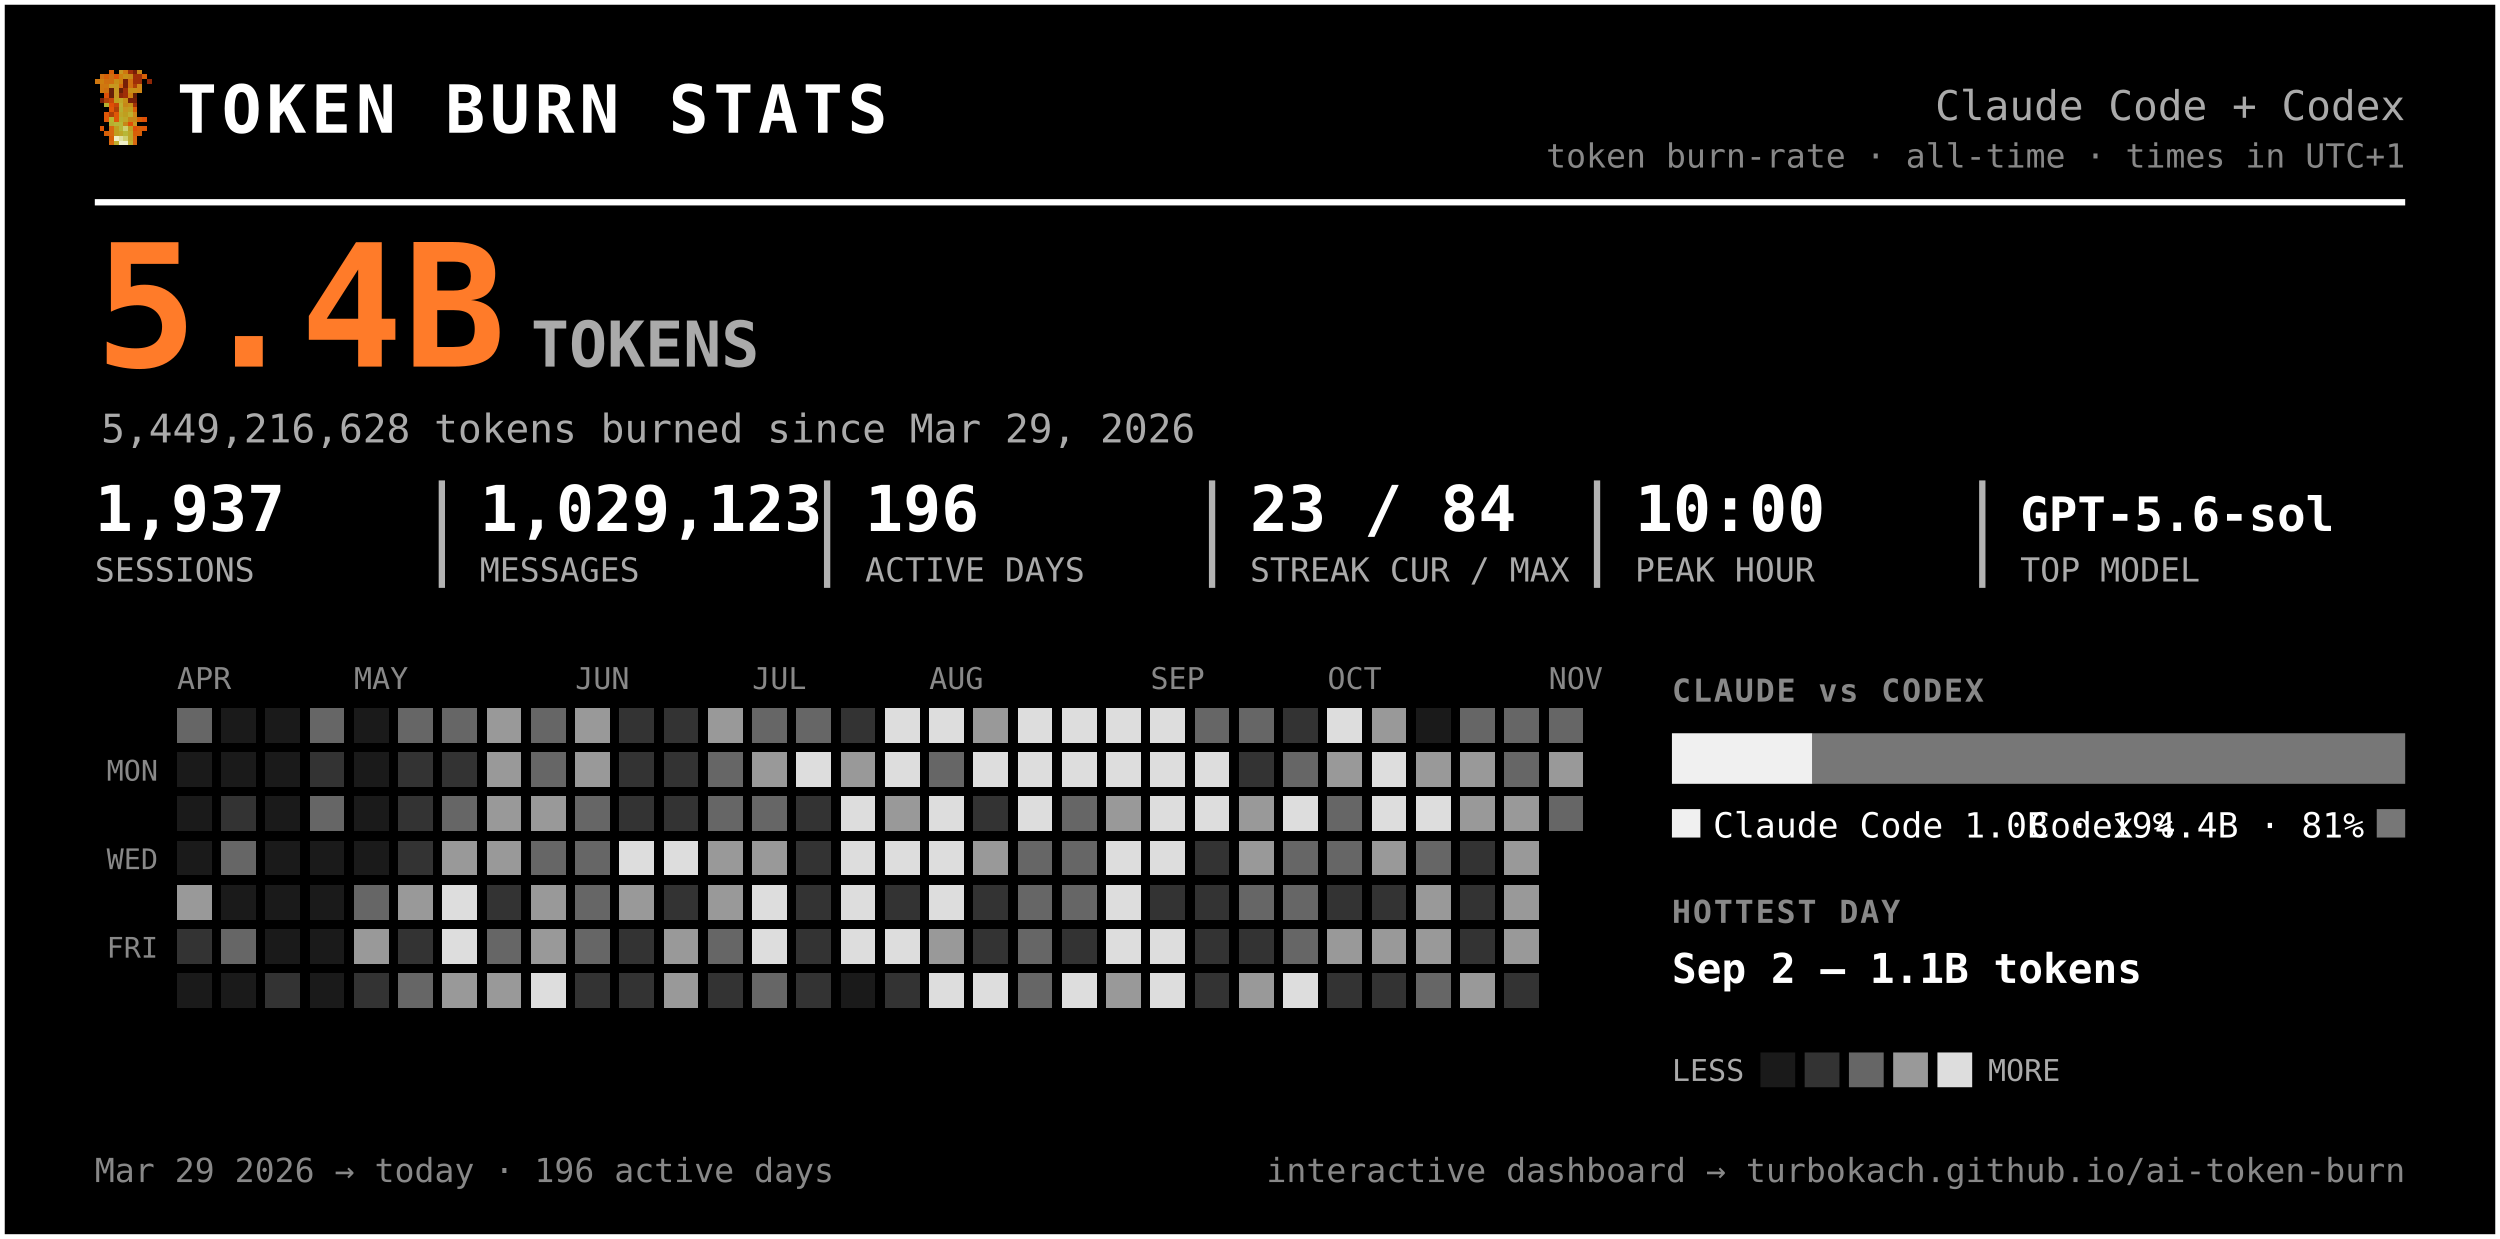
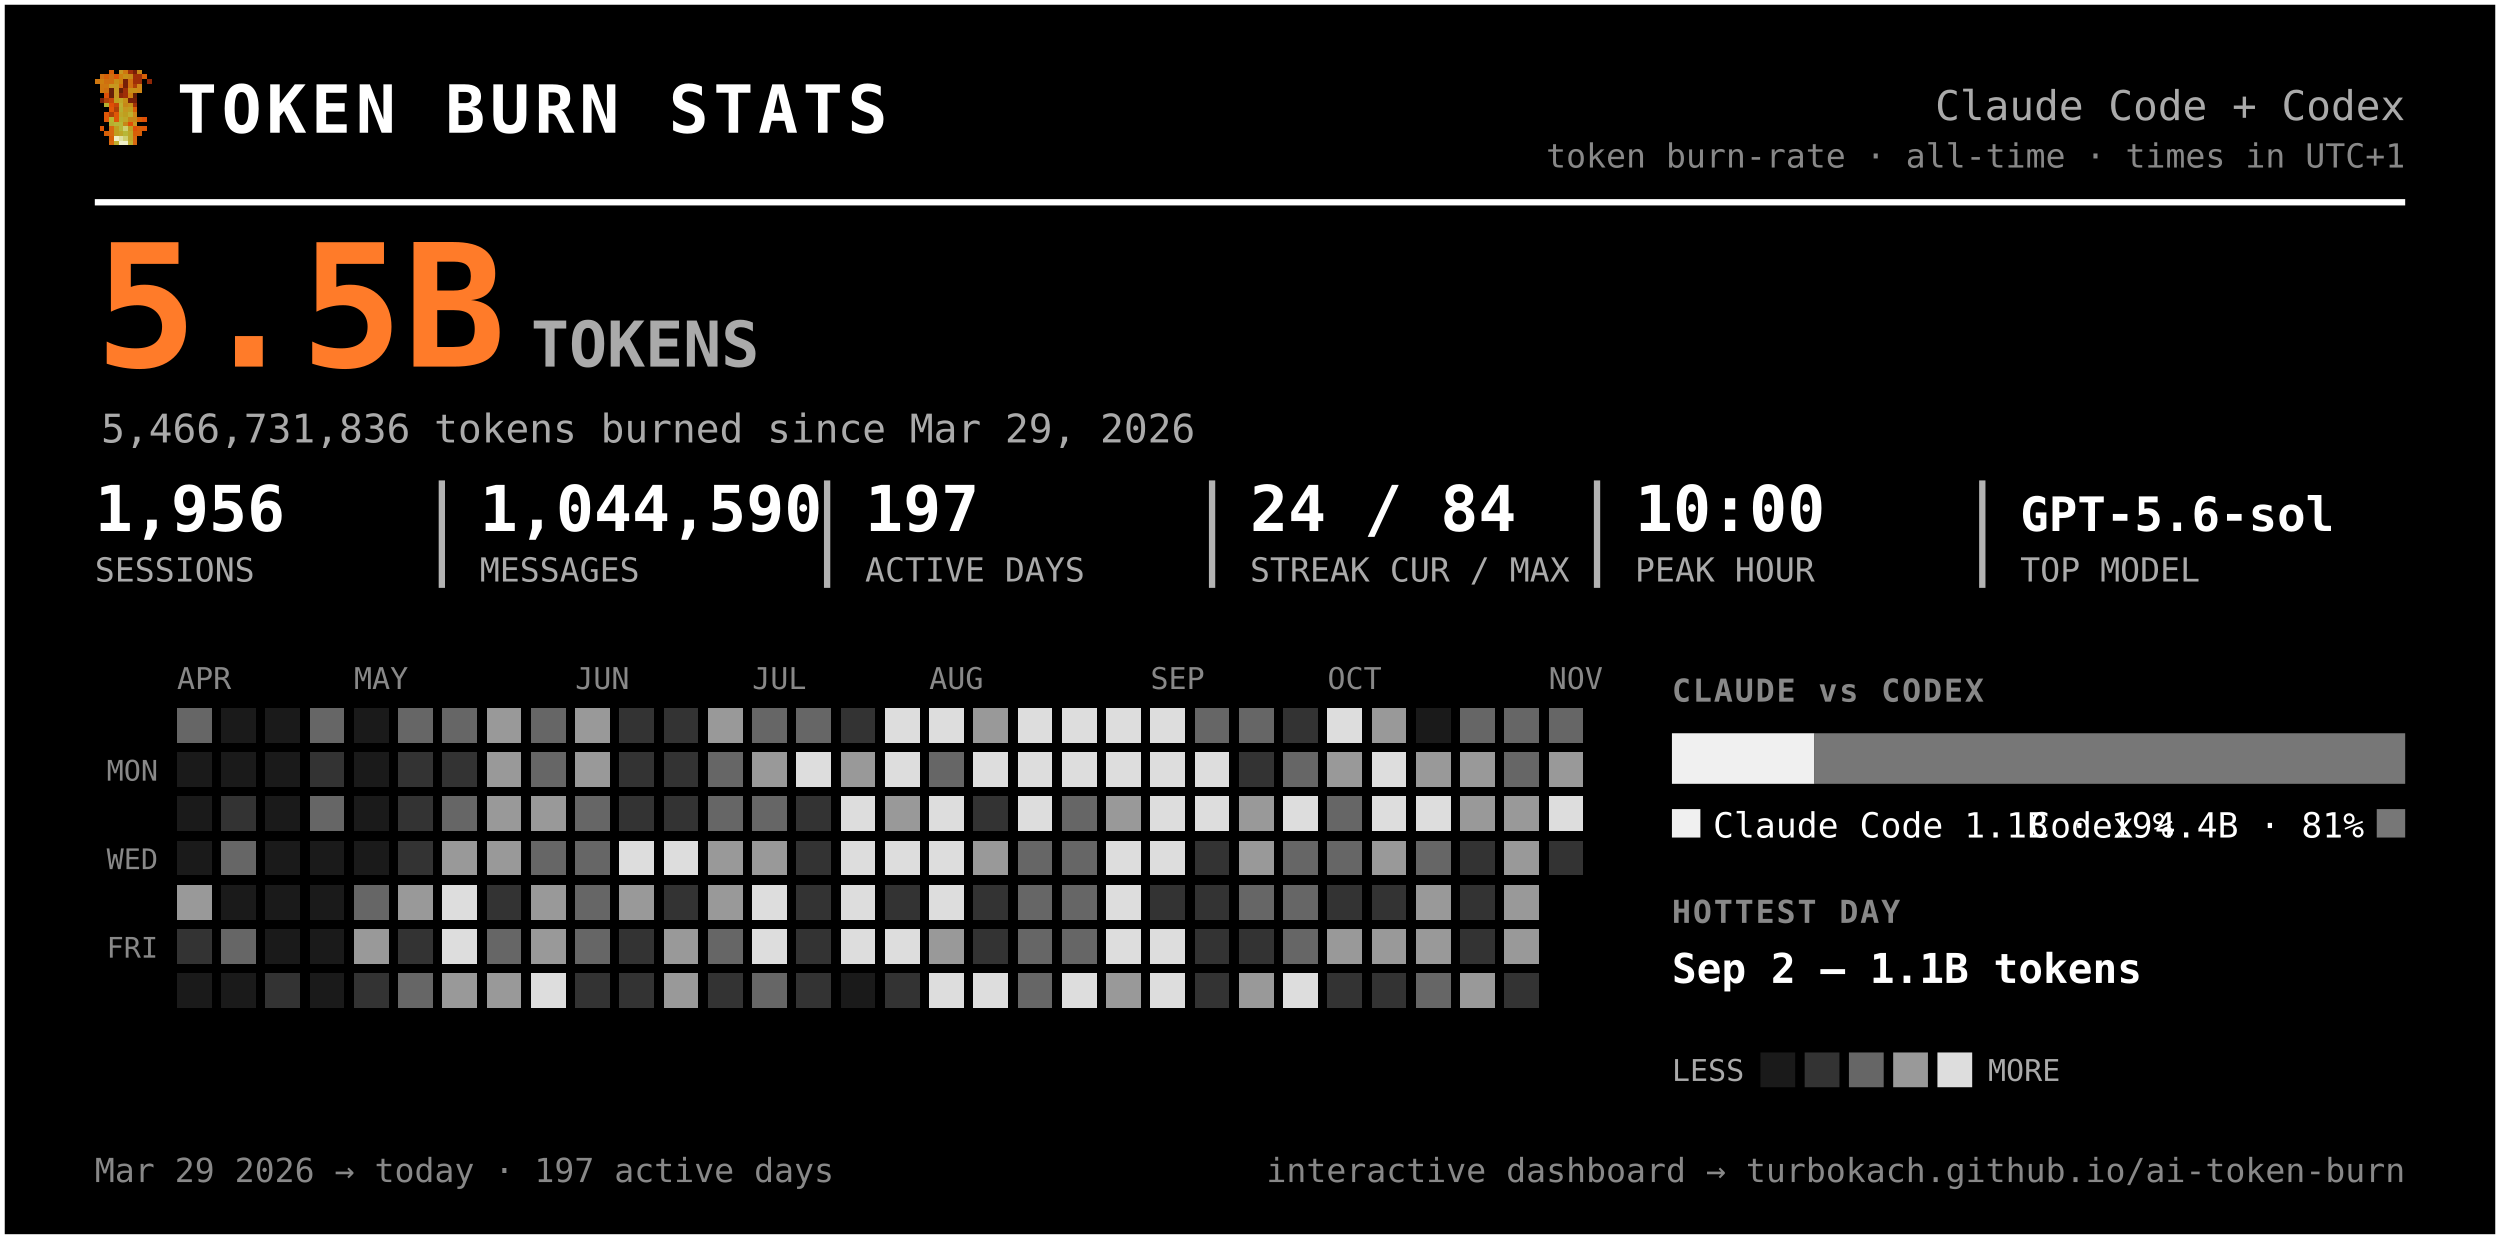
<svg xmlns="http://www.w3.org/2000/svg" width="791" height="392" viewBox="0 0 791 392" font-family="ui-monospace, 'SF Mono', 'Cascadia Code', Menlo, Consolas, monospace" role="img" aria-label="Token burn — Claude Code + Codex">
  <rect x="0.5" y="0.5" width="790" height="391" rx="0" fill="#000000" stroke="#ffffff" stroke-width="2" />
  <g transform="translate(30,22) scale(1.5)" shape-rendering="crispEdges">
    <rect x="3" y="0" width="1" height="1" fill="#d75f07" />
    <rect x="5" y="0" width="1" height="1" fill="#c7971f" />
    <rect x="6" y="0" width="1" height="1" fill="#cf770f" />
    <rect x="7" y="0" width="1" height="1" fill="#9f2f07" />
    <rect x="8" y="0" width="1" height="1" fill="#771f07" />
    <rect x="9" y="0" width="1" height="1" fill="#c78717" />
    <rect x="1" y="1" width="1" height="1" fill="#cf6f0f" />
    <rect x="2" y="1" width="1" height="1" fill="#d75f07" />
    <rect x="3" y="1" width="1" height="1" fill="#cf6f0f" />
    <rect x="4" y="1" width="1" height="1" fill="#df5707" />
    <rect x="5" y="1" width="1" height="1" fill="#cf7f0f" />
    <rect x="6" y="1" width="1" height="1" fill="#c78f17" />
    <rect x="7" y="1" width="1" height="1" fill="#c78717" />
    <rect x="8" y="1" width="1" height="1" fill="#9f2f07" />
    <rect x="9" y="1" width="1" height="1" fill="#9f2f07" />
    <rect x="10" y="1" width="1" height="1" fill="#d75f07" />
    <rect x="0" y="2" width="1" height="1" fill="#cf770f" />
    <rect x="1" y="2" width="1" height="1" fill="#cf7f0f" />
    <rect x="2" y="2" width="1" height="1" fill="#cf6f0f" />
    <rect x="3" y="2" width="1" height="1" fill="#cf6f0f" />
    <rect x="4" y="2" width="1" height="1" fill="#c78f17" />
    <rect x="5" y="2" width="1" height="1" fill="#cf7f0f" />
    <rect x="6" y="2" width="1" height="1" fill="#771f07" />
    <rect x="7" y="2" width="1" height="1" fill="#cf6f0f" />
    <rect x="8" y="2" width="1" height="1" fill="#9f2f07" />
    <rect x="9" y="2" width="1" height="1" fill="#9f2f07" />
    <rect x="11" y="2" width="1" height="1" fill="#8f2707" />
    <rect x="1" y="3" width="1" height="1" fill="#cf770f" />
    <rect x="2" y="3" width="1" height="1" fill="#cf770f" />
    <rect x="3" y="3" width="1" height="1" fill="#c7971f" />
    <rect x="4" y="3" width="1" height="1" fill="#c7971f" />
    <rect x="5" y="3" width="1" height="1" fill="#d7670f" />
    <rect x="6" y="3" width="1" height="1" fill="#771f07" />
    <rect x="7" y="3" width="1" height="1" fill="#cf6f0f" />
    <rect x="8" y="3" width="1" height="1" fill="#af3f07" />
    <rect x="9" y="3" width="1" height="1" fill="#cf8717" />
    <rect x="1" y="4" width="1" height="1" fill="#cf770f" />
    <rect x="2" y="4" width="1" height="1" fill="#cf6f0f" />
    <rect x="3" y="4" width="1" height="1" fill="#671f07" />
    <rect x="4" y="4" width="1" height="1" fill="#c7971f" />
    <rect x="5" y="4" width="1" height="1" fill="#671f07" />
    <rect x="6" y="4" width="1" height="1" fill="#9f2f07" />
    <rect x="7" y="4" width="1" height="1" fill="#c78f17" />
    <rect x="8" y="4" width="1" height="1" fill="#c78f17" />
    <rect x="9" y="4" width="1" height="1" fill="#cf8717" />
    <rect x="2" y="5" width="1" height="1" fill="#df4f07" />
    <rect x="3" y="5" width="1" height="1" fill="#671f07" />
    <rect x="4" y="5" width="1" height="1" fill="#c7971f" />
    <rect x="5" y="5" width="1" height="1" fill="#8f2707" />
    <rect x="6" y="5" width="1" height="1" fill="#9f2f07" />
    <rect x="7" y="5" width="1" height="1" fill="#cf7f0f" />
    <rect x="8" y="5" width="1" height="1" fill="#671f07" />
    <rect x="1" y="6" width="1" height="1" fill="#771f07" />
    <rect x="2" y="6" width="1" height="1" fill="#af3f07" />
    <rect x="3" y="6" width="1" height="1" fill="#c74707" />
    <rect x="4" y="6" width="1" height="1" fill="#bf9f1f" />
    <rect x="5" y="6" width="1" height="1" fill="#bfa727" />
    <rect x="6" y="6" width="1" height="1" fill="#c78f17" />
    <rect x="7" y="6" width="1" height="1" fill="#771f07" />
    <rect x="8" y="6" width="1" height="1" fill="#771f07" />
    <rect x="2" y="7" width="1" height="1" fill="#b7af2f" />
    <rect x="3" y="7" width="1" height="1" fill="#df4f07" />
    <rect x="4" y="7" width="1" height="1" fill="#c74707" />
    <rect x="5" y="7" width="1" height="1" fill="#bfaf2f" />
    <rect x="6" y="7" width="1" height="1" fill="#c78717" />
    <rect x="7" y="7" width="1" height="1" fill="#c78f17" />
    <rect x="8" y="7" width="1" height="1" fill="#9f2f07" />
    <rect x="3" y="8" width="1" height="1" fill="#df5707" />
    <rect x="4" y="8" width="1" height="1" fill="#af3f07" />
    <rect x="5" y="8" width="1" height="1" fill="#b7af2f" />
    <rect x="6" y="8" width="1" height="1" fill="#c7971f" />
    <rect x="7" y="8" width="1" height="1" fill="#bf9f1f" />
    <rect x="8" y="8" width="1" height="1" fill="#d75f07" />
    <rect x="2" y="9" width="1" height="1" fill="#df5707" />
    <rect x="3" y="9" width="1" height="1" fill="#af3f07" />
    <rect x="4" y="9" width="1" height="1" fill="#df5707" />
    <rect x="5" y="9" width="1" height="1" fill="#bfa727" />
    <rect x="6" y="9" width="1" height="1" fill="#bf9f1f" />
    <rect x="7" y="9" width="1" height="1" fill="#bfaf2f" />
    <rect x="8" y="9" width="1" height="1" fill="#cf8717" />
    <rect x="2" y="10" width="1" height="1" fill="#df5707" />
    <rect x="3" y="10" width="1" height="1" fill="#b7b72f" />
    <rect x="4" y="10" width="1" height="1" fill="#df5707" />
    <rect x="5" y="10" width="1" height="1" fill="#b7af2f" />
    <rect x="6" y="10" width="1" height="1" fill="#bfa727" />
    <rect x="7" y="10" width="1" height="1" fill="#c78717" />
    <rect x="8" y="10" width="1" height="1" fill="#c78717" />
    <rect x="9" y="10" width="1" height="1" fill="#d75f07" />
    <rect x="10" y="10" width="1" height="1" fill="#df4f07" />
    <rect x="3" y="11" width="1" height="1" fill="#b7af2f" />
    <rect x="4" y="11" width="1" height="1" fill="#b7b737" />
    <rect x="5" y="11" width="1" height="1" fill="#b7b737" />
    <rect x="6" y="11" width="1" height="1" fill="#c78717" />
    <rect x="7" y="11" width="1" height="1" fill="#df4f07" />
    <rect x="8" y="11" width="1" height="1" fill="#c7971f" />
    <rect x="1" y="12" width="1" height="1" fill="#df5707" />
    <rect x="3" y="12" width="1" height="1" fill="#d7670f" />
    <rect x="4" y="12" width="1" height="1" fill="#bf9f1f" />
    <rect x="5" y="12" width="1" height="1" fill="#b7b737" />
    <rect x="6" y="12" width="1" height="1" fill="#cfcf6f" />
    <rect x="7" y="12" width="1" height="1" fill="#bf9f1f" />
    <rect x="8" y="12" width="1" height="1" fill="#df4f07" />
    <rect x="9" y="12" width="1" height="1" fill="#d75f07" />
    <rect x="10" y="12" width="1" height="1" fill="#df5707" />
    <rect x="2" y="13" width="1" height="1" fill="#d75f07" />
    <rect x="3" y="13" width="1" height="1" fill="#d7670f" />
    <rect x="4" y="13" width="1" height="1" fill="#bf9f1f" />
    <rect x="5" y="13" width="1" height="1" fill="#bfa727" />
    <rect x="6" y="13" width="1" height="1" fill="#b7b737" />
    <rect x="7" y="13" width="1" height="1" fill="#bfa727" />
    <rect x="8" y="13" width="1" height="1" fill="#d75f07" />
    <rect x="9" y="13" width="1" height="1" fill="#d75f07" />
    <rect x="3" y="14" width="1" height="1" fill="#d75f07" />
    <rect x="4" y="14" width="1" height="1" fill="#efefc7" />
    <rect x="5" y="14" width="1" height="1" fill="#dfdf9f" />
    <rect x="6" y="14" width="1" height="1" fill="#cfcf6f" />
    <rect x="7" y="14" width="1" height="1" fill="#bfa727" />
    <rect x="8" y="14" width="1" height="1" fill="#d7670f" />
    <rect x="3" y="15" width="1" height="1" fill="#d7670f" />
    <rect x="4" y="15" width="1" height="1" fill="#bfaf2f" />
    <rect x="5" y="15" width="1" height="1" fill="#efefc7" />
    <rect x="6" y="15" width="1" height="1" fill="#efefc7" />
    <rect x="7" y="15" width="1" height="1" fill="#bfaf2f" />
    <rect x="8" y="15" width="1" height="1" fill="#d7670f" />
  </g>
  <text x="56.0" y="42.0" font-size="21" fill="#ffffff" font-weight="800" letter-spacing="1.5">TOKEN BURN STATS</text>
  <text x="761.0" y="38.0" font-size="13" fill="#aaaaaa" text-anchor="end">Claude Code + Codex</text>
  <text x="761.0" y="53.0" font-size="10.5" fill="#888888" text-anchor="end">token burn-rate · all-time · times in UTC+1</text>
  <line x1="30" y1="64" x2="761" y2="64" stroke="#ffffff" stroke-width="2" />
-   <text x="30.0" y="116.0" font-size="54" fill="#ff7b29" font-weight="800">5.4B</text>
+   <text x="30.0" y="116.0" font-size="54" fill="#ff7b29" font-weight="800">5.5B</text>
  <text x="168.0" y="116.0" font-size="20" fill="#aaaaaa" font-weight="600">TOKENS</text>
-   <text x="32.0" y="140.0" font-size="12.5" fill="#aaaaaa">5,449,216,628 tokens burned since Mar 29, 2026</text>
-   <text x="30.0" y="168.0" font-size="20" fill="#ffffff" font-weight="700">1,937</text>
+   <text x="32.0" y="140.0" font-size="12.5" fill="#aaaaaa">5,466,731,836 tokens burned since Mar 29, 2026</text>
+   <text x="30.0" y="168.0" font-size="20" fill="#ffffff" font-weight="700">1,956</text>
  <text x="30.0" y="184.0" font-size="10.5" fill="#aaaaaa">SESSIONS</text>
-   <text x="151.8" y="168.0" font-size="20" fill="#ffffff" font-weight="700">1,029,123</text>
+   <text x="151.8" y="168.0" font-size="20" fill="#ffffff" font-weight="700">1,044,590</text>
  <text x="151.8" y="184.0" font-size="10.5" fill="#aaaaaa">MESSAGES</text>
  <line x1="139.8" y1="152" x2="139.8" y2="186" stroke="#ffffff" stroke-width="2" opacity="0.7" />
-   <text x="273.7" y="168.0" font-size="20" fill="#ffffff" font-weight="700">196</text>
+   <text x="273.7" y="168.0" font-size="20" fill="#ffffff" font-weight="700">197</text>
  <text x="273.7" y="184.0" font-size="10.5" fill="#aaaaaa">ACTIVE DAYS</text>
  <line x1="261.7" y1="152" x2="261.7" y2="186" stroke="#ffffff" stroke-width="2" opacity="0.7" />
-   <text x="395.5" y="168.0" font-size="20" fill="#ffffff" font-weight="700">23 / 84</text>
+   <text x="395.5" y="168.0" font-size="20" fill="#ffffff" font-weight="700">24 / 84</text>
  <text x="395.5" y="184.0" font-size="10.5" fill="#aaaaaa">STREAK CUR / MAX</text>
  <line x1="383.5" y1="152" x2="383.5" y2="186" stroke="#ffffff" stroke-width="2" opacity="0.7" />
  <text x="517.3" y="168.0" font-size="20" fill="#ffffff" font-weight="700">10:00</text>
  <text x="517.3" y="184.0" font-size="10.5" fill="#aaaaaa">PEAK HOUR</text>
  <line x1="505.3" y1="152" x2="505.3" y2="186" stroke="#ffffff" stroke-width="2" opacity="0.7" />
  <text x="639.2" y="168.0" font-size="15" fill="#ffffff" font-weight="700">GPT-5.6-sol</text>
  <text x="639.2" y="184.0" font-size="10.5" fill="#aaaaaa">TOP MODEL</text>
  <line x1="627.2" y1="152" x2="627.2" y2="186" stroke="#ffffff" stroke-width="2" opacity="0.7" />
  <text x="56.0" y="218.0" font-size="9.5" fill="#888888">APR</text>
  <text x="112.0" y="218.0" font-size="9.5" fill="#888888">MAY</text>
  <text x="182.0" y="218.0" font-size="9.5" fill="#888888">JUN</text>
  <text x="238.0" y="218.0" font-size="9.5" fill="#888888">JUL</text>
  <text x="294.0" y="218.0" font-size="9.5" fill="#888888">AUG</text>
  <text x="364.0" y="218.0" font-size="9.5" fill="#888888">SEP</text>
  <text x="420.0" y="218.0" font-size="9.5" fill="#888888">OCT</text>
  <text x="490.0" y="218.0" font-size="9.5" fill="#888888">NOV</text>
  <text x="50.0" y="247.0" font-size="9" fill="#888888" text-anchor="end">MON</text>
  <text x="50.0" y="275.0" font-size="9" fill="#888888" text-anchor="end">WED</text>
  <text x="50.0" y="303.0" font-size="9" fill="#888888" text-anchor="end">FRI</text>
  <g shape-rendering="crispEdges">
    <rect x="126" y="238" width="11" height="11" rx="0" fill="#333333" />
    <rect x="126" y="252" width="11" height="11" rx="0" fill="#333333" />
    <rect x="126" y="266" width="11" height="11" rx="0" fill="#333333" />
    <rect x="126" y="280" width="11" height="11" rx="0" fill="#999999" />
    <rect x="126" y="294" width="11" height="11" rx="0" fill="#333333" />
    <rect x="126" y="308" width="11" height="11" rx="0" fill="#666666" />
    <rect x="140" y="224" width="11" height="11" rx="0" fill="#666666" />
    <rect x="140" y="238" width="11" height="11" rx="0" fill="#333333" />
    <rect x="140" y="252" width="11" height="11" rx="0" fill="#666666" />
    <rect x="140" y="266" width="11" height="11" rx="0" fill="#999999" />
    <rect x="140" y="280" width="11" height="11" rx="0" fill="#dddddd" />
    <rect x="140" y="294" width="11" height="11" rx="0" fill="#dddddd" />
    <rect x="140" y="308" width="11" height="11" rx="0" fill="#999999" />
    <rect x="154" y="224" width="11" height="11" rx="0" fill="#999999" />
    <rect x="154" y="238" width="11" height="11" rx="0" fill="#999999" />
    <rect x="154" y="252" width="11" height="11" rx="0" fill="#999999" />
    <rect x="154" y="266" width="11" height="11" rx="0" fill="#999999" />
    <rect x="154" y="280" width="11" height="11" rx="0" fill="#333333" />
    <rect x="154" y="294" width="11" height="11" rx="0" fill="#666666" />
    <rect x="154" y="308" width="11" height="11" rx="0" fill="#999999" />
    <rect x="168" y="224" width="11" height="11" rx="0" fill="#666666" />
    <rect x="168" y="238" width="11" height="11" rx="0" fill="#666666" />
    <rect x="168" y="252" width="11" height="11" rx="0" fill="#999999" />
    <rect x="168" y="266" width="11" height="11" rx="0" fill="#666666" />
    <rect x="168" y="280" width="11" height="11" rx="0" fill="#999999" />
    <rect x="168" y="294" width="11" height="11" rx="0" fill="#999999" />
    <rect x="168" y="308" width="11" height="11" rx="0" fill="#dddddd" />
    <rect x="182" y="224" width="11" height="11" rx="0" fill="#999999" />
    <rect x="182" y="238" width="11" height="11" rx="0" fill="#999999" />
    <rect x="182" y="252" width="11" height="11" rx="0" fill="#666666" />
    <rect x="182" y="266" width="11" height="11" rx="0" fill="#666666" />
    <rect x="182" y="280" width="11" height="11" rx="0" fill="#666666" />
    <rect x="182" y="294" width="11" height="11" rx="0" fill="#666666" />
    <rect x="182" y="308" width="11" height="11" rx="0" fill="#333333" />
    <rect x="196" y="224" width="11" height="11" rx="0" fill="#333333" />
    <rect x="196" y="238" width="11" height="11" rx="0" fill="#333333" />
    <rect x="196" y="252" width="11" height="11" rx="0" fill="#333333" />
    <rect x="196" y="266" width="11" height="11" rx="0" fill="#dddddd" />
    <rect x="196" y="280" width="11" height="11" rx="0" fill="#999999" />
    <rect x="196" y="294" width="11" height="11" rx="0" fill="#333333" />
    <rect x="196" y="308" width="11" height="11" rx="0" fill="#333333" />
    <rect x="210" y="224" width="11" height="11" rx="0" fill="#333333" />
    <rect x="210" y="238" width="11" height="11" rx="0" fill="#333333" />
    <rect x="210" y="252" width="11" height="11" rx="0" fill="#333333" />
    <rect x="210" y="266" width="11" height="11" rx="0" fill="#dddddd" />
    <rect x="210" y="280" width="11" height="11" rx="0" fill="#333333" />
    <rect x="210" y="294" width="11" height="11" rx="0" fill="#999999" />
    <rect x="210" y="308" width="11" height="11" rx="0" fill="#999999" />
    <rect x="224" y="224" width="11" height="11" rx="0" fill="#999999" />
    <rect x="224" y="238" width="11" height="11" rx="0" fill="#666666" />
    <rect x="224" y="252" width="11" height="11" rx="0" fill="#666666" />
    <rect x="224" y="266" width="11" height="11" rx="0" fill="#999999" />
    <rect x="224" y="280" width="11" height="11" rx="0" fill="#999999" />
    <rect x="224" y="294" width="11" height="11" rx="0" fill="#666666" />
    <rect x="224" y="308" width="11" height="11" rx="0" fill="#333333" />
    <rect x="238" y="224" width="11" height="11" rx="0" fill="#666666" />
    <rect x="238" y="238" width="11" height="11" rx="0" fill="#999999" />
    <rect x="238" y="252" width="11" height="11" rx="0" fill="#666666" />
    <rect x="238" y="266" width="11" height="11" rx="0" fill="#999999" />
    <rect x="238" y="280" width="11" height="11" rx="0" fill="#dddddd" />
    <rect x="238" y="294" width="11" height="11" rx="0" fill="#dddddd" />
    <rect x="238" y="308" width="11" height="11" rx="0" fill="#666666" />
    <rect x="252" y="224" width="11" height="11" rx="0" fill="#666666" />
    <rect x="252" y="238" width="11" height="11" rx="0" fill="#dddddd" />
    <rect x="252" y="252" width="11" height="11" rx="0" fill="#333333" />
    <rect x="252" y="266" width="11" height="11" rx="0" fill="#333333" />
    <rect x="252" y="280" width="11" height="11" rx="0" fill="#333333" />
    <rect x="252" y="294" width="11" height="11" rx="0" fill="#333333" />
    <rect x="252" y="308" width="11" height="11" rx="0" fill="#333333" />
    <rect x="266" y="224" width="11" height="11" rx="0" fill="#333333" />
    <rect x="266" y="238" width="11" height="11" rx="0" fill="#999999" />
    <rect x="266" y="252" width="11" height="11" rx="0" fill="#dddddd" />
    <rect x="266" y="266" width="11" height="11" rx="0" fill="#dddddd" />
    <rect x="266" y="280" width="11" height="11" rx="0" fill="#dddddd" />
    <rect x="266" y="294" width="11" height="11" rx="0" fill="#dddddd" />
    <rect x="280" y="224" width="11" height="11" rx="0" fill="#dddddd" />
    <rect x="280" y="238" width="11" height="11" rx="0" fill="#dddddd" />
    <rect x="280" y="252" width="11" height="11" rx="0" fill="#999999" />
    <rect x="280" y="266" width="11" height="11" rx="0" fill="#dddddd" />
    <rect x="280" y="280" width="11" height="11" rx="0" fill="#333333" />
    <rect x="280" y="294" width="11" height="11" rx="0" fill="#dddddd" />
    <rect x="280" y="308" width="11" height="11" rx="0" fill="#333333" />
    <rect x="294" y="224" width="11" height="11" rx="0" fill="#dddddd" />
    <rect x="294" y="238" width="11" height="11" rx="0" fill="#666666" />
    <rect x="294" y="252" width="11" height="11" rx="0" fill="#dddddd" />
    <rect x="294" y="266" width="11" height="11" rx="0" fill="#dddddd" />
    <rect x="294" y="280" width="11" height="11" rx="0" fill="#dddddd" />
    <rect x="294" y="294" width="11" height="11" rx="0" fill="#999999" />
    <rect x="294" y="308" width="11" height="11" rx="0" fill="#dddddd" />
    <rect x="308" y="224" width="11" height="11" rx="0" fill="#999999" />
    <rect x="308" y="238" width="11" height="11" rx="0" fill="#dddddd" />
    <rect x="308" y="252" width="11" height="11" rx="0" fill="#333333" />
    <rect x="308" y="266" width="11" height="11" rx="0" fill="#999999" />
    <rect x="308" y="280" width="11" height="11" rx="0" fill="#333333" />
    <rect x="308" y="294" width="11" height="11" rx="0" fill="#333333" />
    <rect x="308" y="308" width="11" height="11" rx="0" fill="#dddddd" />
    <rect x="322" y="224" width="11" height="11" rx="0" fill="#dddddd" />
    <rect x="322" y="238" width="11" height="11" rx="0" fill="#dddddd" />
    <rect x="322" y="252" width="11" height="11" rx="0" fill="#dddddd" />
    <rect x="322" y="266" width="11" height="11" rx="0" fill="#666666" />
    <rect x="322" y="280" width="11" height="11" rx="0" fill="#666666" />
    <rect x="322" y="294" width="11" height="11" rx="0" fill="#666666" />
    <rect x="322" y="308" width="11" height="11" rx="0" fill="#666666" />
    <rect x="336" y="224" width="11" height="11" rx="0" fill="#dddddd" />
    <rect x="336" y="238" width="11" height="11" rx="0" fill="#dddddd" />
    <rect x="336" y="252" width="11" height="11" rx="0" fill="#666666" />
    <rect x="336" y="266" width="11" height="11" rx="0" fill="#666666" />
    <rect x="336" y="280" width="11" height="11" rx="0" fill="#666666" />
-     <rect x="336" y="294" width="11" height="11" rx="0" fill="#333333" />
+     <rect x="336" y="294" width="11" height="11" rx="0" fill="#666666" />
    <rect x="336" y="308" width="11" height="11" rx="0" fill="#dddddd" />
    <rect x="350" y="224" width="11" height="11" rx="0" fill="#dddddd" />
    <rect x="350" y="238" width="11" height="11" rx="0" fill="#dddddd" />
    <rect x="350" y="252" width="11" height="11" rx="0" fill="#999999" />
    <rect x="350" y="266" width="11" height="11" rx="0" fill="#dddddd" />
    <rect x="350" y="280" width="11" height="11" rx="0" fill="#dddddd" />
    <rect x="350" y="294" width="11" height="11" rx="0" fill="#dddddd" />
    <rect x="350" y="308" width="11" height="11" rx="0" fill="#999999" />
    <rect x="364" y="224" width="11" height="11" rx="0" fill="#dddddd" />
    <rect x="364" y="238" width="11" height="11" rx="0" fill="#dddddd" />
    <rect x="364" y="252" width="11" height="11" rx="0" fill="#dddddd" />
    <rect x="364" y="266" width="11" height="11" rx="0" fill="#dddddd" />
    <rect x="364" y="280" width="11" height="11" rx="0" fill="#333333" />
    <rect x="364" y="294" width="11" height="11" rx="0" fill="#dddddd" />
    <rect x="364" y="308" width="11" height="11" rx="0" fill="#dddddd" />
    <rect x="378" y="224" width="11" height="11" rx="0" fill="#666666" />
    <rect x="378" y="238" width="11" height="11" rx="0" fill="#dddddd" />
    <rect x="378" y="252" width="11" height="11" rx="0" fill="#dddddd" />
    <rect x="378" y="266" width="11" height="11" rx="0" fill="#333333" />
    <rect x="378" y="280" width="11" height="11" rx="0" fill="#333333" />
    <rect x="378" y="294" width="11" height="11" rx="0" fill="#333333" />
    <rect x="378" y="308" width="11" height="11" rx="0" fill="#333333" />
    <rect x="392" y="224" width="11" height="11" rx="0" fill="#666666" />
    <rect x="392" y="238" width="11" height="11" rx="0" fill="#333333" />
    <rect x="392" y="252" width="11" height="11" rx="0" fill="#999999" />
    <rect x="392" y="266" width="11" height="11" rx="0" fill="#999999" />
    <rect x="392" y="280" width="11" height="11" rx="0" fill="#666666" />
    <rect x="392" y="294" width="11" height="11" rx="0" fill="#333333" />
    <rect x="392" y="308" width="11" height="11" rx="0" fill="#999999" />
    <rect x="406" y="224" width="11" height="11" rx="0" fill="#333333" />
    <rect x="406" y="238" width="11" height="11" rx="0" fill="#666666" />
    <rect x="406" y="252" width="11" height="11" rx="0" fill="#dddddd" />
    <rect x="406" y="266" width="11" height="11" rx="0" fill="#666666" />
    <rect x="406" y="280" width="11" height="11" rx="0" fill="#666666" />
    <rect x="406" y="294" width="11" height="11" rx="0" fill="#666666" />
    <rect x="406" y="308" width="11" height="11" rx="0" fill="#dddddd" />
    <rect x="420" y="224" width="11" height="11" rx="0" fill="#dddddd" />
    <rect x="420" y="238" width="11" height="11" rx="0" fill="#999999" />
    <rect x="420" y="252" width="11" height="11" rx="0" fill="#666666" />
    <rect x="420" y="266" width="11" height="11" rx="0" fill="#666666" />
    <rect x="420" y="280" width="11" height="11" rx="0" fill="#333333" />
    <rect x="420" y="294" width="11" height="11" rx="0" fill="#999999" />
    <rect x="420" y="308" width="11" height="11" rx="0" fill="#333333" />
    <rect x="434" y="224" width="11" height="11" rx="0" fill="#999999" />
    <rect x="434" y="238" width="11" height="11" rx="0" fill="#dddddd" />
    <rect x="434" y="252" width="11" height="11" rx="0" fill="#dddddd" />
    <rect x="434" y="266" width="11" height="11" rx="0" fill="#999999" />
    <rect x="434" y="280" width="11" height="11" rx="0" fill="#333333" />
    <rect x="434" y="294" width="11" height="11" rx="0" fill="#999999" />
    <rect x="434" y="308" width="11" height="11" rx="0" fill="#333333" />
    <rect x="448" y="238" width="11" height="11" rx="0" fill="#999999" />
    <rect x="448" y="252" width="11" height="11" rx="0" fill="#dddddd" />
    <rect x="448" y="266" width="11" height="11" rx="0" fill="#666666" />
    <rect x="448" y="280" width="11" height="11" rx="0" fill="#999999" />
    <rect x="448" y="294" width="11" height="11" rx="0" fill="#999999" />
    <rect x="448" y="308" width="11" height="11" rx="0" fill="#666666" />
    <rect x="462" y="224" width="11" height="11" rx="0" fill="#666666" />
    <rect x="462" y="238" width="11" height="11" rx="0" fill="#999999" />
    <rect x="462" y="252" width="11" height="11" rx="0" fill="#999999" />
    <rect x="462" y="266" width="11" height="11" rx="0" fill="#333333" />
    <rect x="462" y="280" width="11" height="11" rx="0" fill="#333333" />
    <rect x="462" y="294" width="11" height="11" rx="0" fill="#333333" />
    <rect x="462" y="308" width="11" height="11" rx="0" fill="#999999" />
    <rect x="476" y="224" width="11" height="11" rx="0" fill="#666666" />
    <rect x="476" y="238" width="11" height="11" rx="0" fill="#666666" />
    <rect x="476" y="252" width="11" height="11" rx="0" fill="#999999" />
    <rect x="476" y="266" width="11" height="11" rx="0" fill="#999999" />
    <rect x="476" y="280" width="11" height="11" rx="0" fill="#999999" />
    <rect x="476" y="294" width="11" height="11" rx="0" fill="#999999" />
    <rect x="476" y="308" width="11" height="11" rx="0" fill="#333333" />
    <rect x="490" y="224" width="11" height="11" rx="0" fill="#666666" />
    <rect x="490" y="238" width="11" height="11" rx="0" fill="#999999" />
-     <rect x="490" y="252" width="11" height="11" rx="0" fill="#666666" />
+     <rect x="490" y="252" width="11" height="11" rx="0" fill="#dddddd" />
+     <rect x="490" y="266" width="11" height="11" rx="0" fill="#333333" />
    <rect x="56" y="224" width="11" height="11" rx="0" fill="#666666" />
    <rect x="56" y="280" width="11" height="11" rx="0" fill="#999999" />
    <rect x="56" y="294" width="11" height="11" rx="0" fill="#333333" />
    <rect x="70" y="252" width="11" height="11" rx="0" fill="#333333" />
    <rect x="70" y="266" width="11" height="11" rx="0" fill="#666666" />
    <rect x="70" y="294" width="11" height="11" rx="0" fill="#666666" />
    <rect x="84" y="308" width="11" height="11" rx="0" fill="#333333" />
    <rect x="98" y="224" width="11" height="11" rx="0" fill="#666666" />
    <rect x="98" y="238" width="11" height="11" rx="0" fill="#333333" />
    <rect x="98" y="252" width="11" height="11" rx="0" fill="#666666" />
    <rect x="112" y="280" width="11" height="11" rx="0" fill="#666666" />
    <rect x="112" y="294" width="11" height="11" rx="0" fill="#999999" />
    <rect x="112" y="308" width="11" height="11" rx="0" fill="#333333" />
    <rect x="126" y="224" width="11" height="11" rx="0" fill="#666666" />
    <rect x="56" y="238" width="11" height="11" rx="0" fill="#1a1a1a" />
    <rect x="56" y="252" width="11" height="11" rx="0" fill="#1a1a1a" />
    <rect x="56" y="266" width="11" height="11" rx="0" fill="#1a1a1a" />
    <rect x="56" y="308" width="11" height="11" rx="0" fill="#1a1a1a" />
    <rect x="70" y="224" width="11" height="11" rx="0" fill="#1a1a1a" />
    <rect x="70" y="238" width="11" height="11" rx="0" fill="#1a1a1a" />
    <rect x="70" y="280" width="11" height="11" rx="0" fill="#1a1a1a" />
    <rect x="70" y="308" width="11" height="11" rx="0" fill="#1a1a1a" />
    <rect x="84" y="224" width="11" height="11" rx="0" fill="#1a1a1a" />
    <rect x="84" y="238" width="11" height="11" rx="0" fill="#1a1a1a" />
    <rect x="84" y="252" width="11" height="11" rx="0" fill="#1a1a1a" />
    <rect x="84" y="266" width="11" height="11" rx="0" fill="#1a1a1a" />
    <rect x="84" y="280" width="11" height="11" rx="0" fill="#1a1a1a" />
    <rect x="84" y="294" width="11" height="11" rx="0" fill="#1a1a1a" />
    <rect x="98" y="266" width="11" height="11" rx="0" fill="#1a1a1a" />
    <rect x="98" y="280" width="11" height="11" rx="0" fill="#1a1a1a" />
    <rect x="98" y="294" width="11" height="11" rx="0" fill="#1a1a1a" />
    <rect x="98" y="308" width="11" height="11" rx="0" fill="#1a1a1a" />
    <rect x="112" y="224" width="11" height="11" rx="0" fill="#1a1a1a" />
    <rect x="112" y="238" width="11" height="11" rx="0" fill="#1a1a1a" />
    <rect x="112" y="252" width="11" height="11" rx="0" fill="#1a1a1a" />
    <rect x="112" y="266" width="11" height="11" rx="0" fill="#1a1a1a" />
    <rect x="266" y="308" width="11" height="11" rx="0" fill="#1a1a1a" />
    <rect x="448" y="224" width="11" height="11" rx="0" fill="#1a1a1a" />
  </g>
  <text x="529.0" y="222.0" font-size="10" fill="#888888" font-weight="700" letter-spacing="0.6">CLAUDE vs CODEX</text>
-   <path d="M529.00,232 H573.48 L573.48,232 V248.00 L573.48,248.00 H529.00 L529.00,248.00 V232.00 L529.00,232.00 Z" fill="#f0f0f0" />
-   <path d="M573.48,232 H761.00 L761.00,232 V248.00 L761.00,248.00 H573.48 L573.48,248.00 V232.00 L573.48,232.00 Z" fill="#777777" />
+   <path d="M529.00,232 H574.09 L574.09,232 V248.00 L574.09,248.00 H529.00 L529.00,248.00 V232.00 L529.00,232.00 Z" fill="#f0f0f0" />
+   <path d="M574.09,232 H761.00 L761.00,232 V248.00 L761.00,248.00 H574.09 L574.09,248.00 V232.00 L574.09,232.00 Z" fill="#777777" />
  <rect x="529" y="256" width="9" height="9" rx="0" fill="#f0f0f0" />
-   <text x="542.0" y="265.0" font-size="11" fill="#ffffff">Claude Code  1.0B · 19%</text>
+   <text x="542.0" y="265.0" font-size="11" fill="#ffffff">Claude Code  1.1B · 19%</text>
  <rect x="752.0" y="256" width="9" height="9" rx="0" fill="#777777" />
  <text x="748.0" y="265.0" font-size="11" fill="#ffffff" text-anchor="end">Codex  4.4B · 81%</text>
  <text x="529.0" y="292.0" font-size="10" fill="#888888" font-weight="700" letter-spacing="0.6">HOTTEST DAY</text>
  <text x="529.0" y="311.0" font-size="13" fill="#ffffff" font-weight="600">Sep 2 — 1.1B tokens</text>
  <text x="529.0" y="342.0" font-size="9.5" fill="#aaaaaa">LESS</text>
  <rect x="557" y="333" width="11" height="11" rx="0" fill="#1a1a1a" />
  <rect x="571" y="333" width="11" height="11" rx="0" fill="#333333" />
  <rect x="585" y="333" width="11" height="11" rx="0" fill="#666666" />
  <rect x="599" y="333" width="11" height="11" rx="0" fill="#999999" />
  <rect x="613" y="333" width="11" height="11" rx="0" fill="#dddddd" />
  <text x="629.0" y="342.0" font-size="9.5" fill="#aaaaaa">MORE</text>
-   <text x="30.0" y="374.0" font-size="10.5" fill="#888888">Mar 29 2026 → today  ·  196 active days</text>
+   <text x="30.0" y="374.0" font-size="10.5" fill="#888888">Mar 29 2026 → today  ·  197 active days</text>
  <text x="761.0" y="374.0" font-size="10.5" fill="#888888" text-anchor="end">interactive dashboard → turbokach.github.io/ai-token-burn</text>
</svg>
